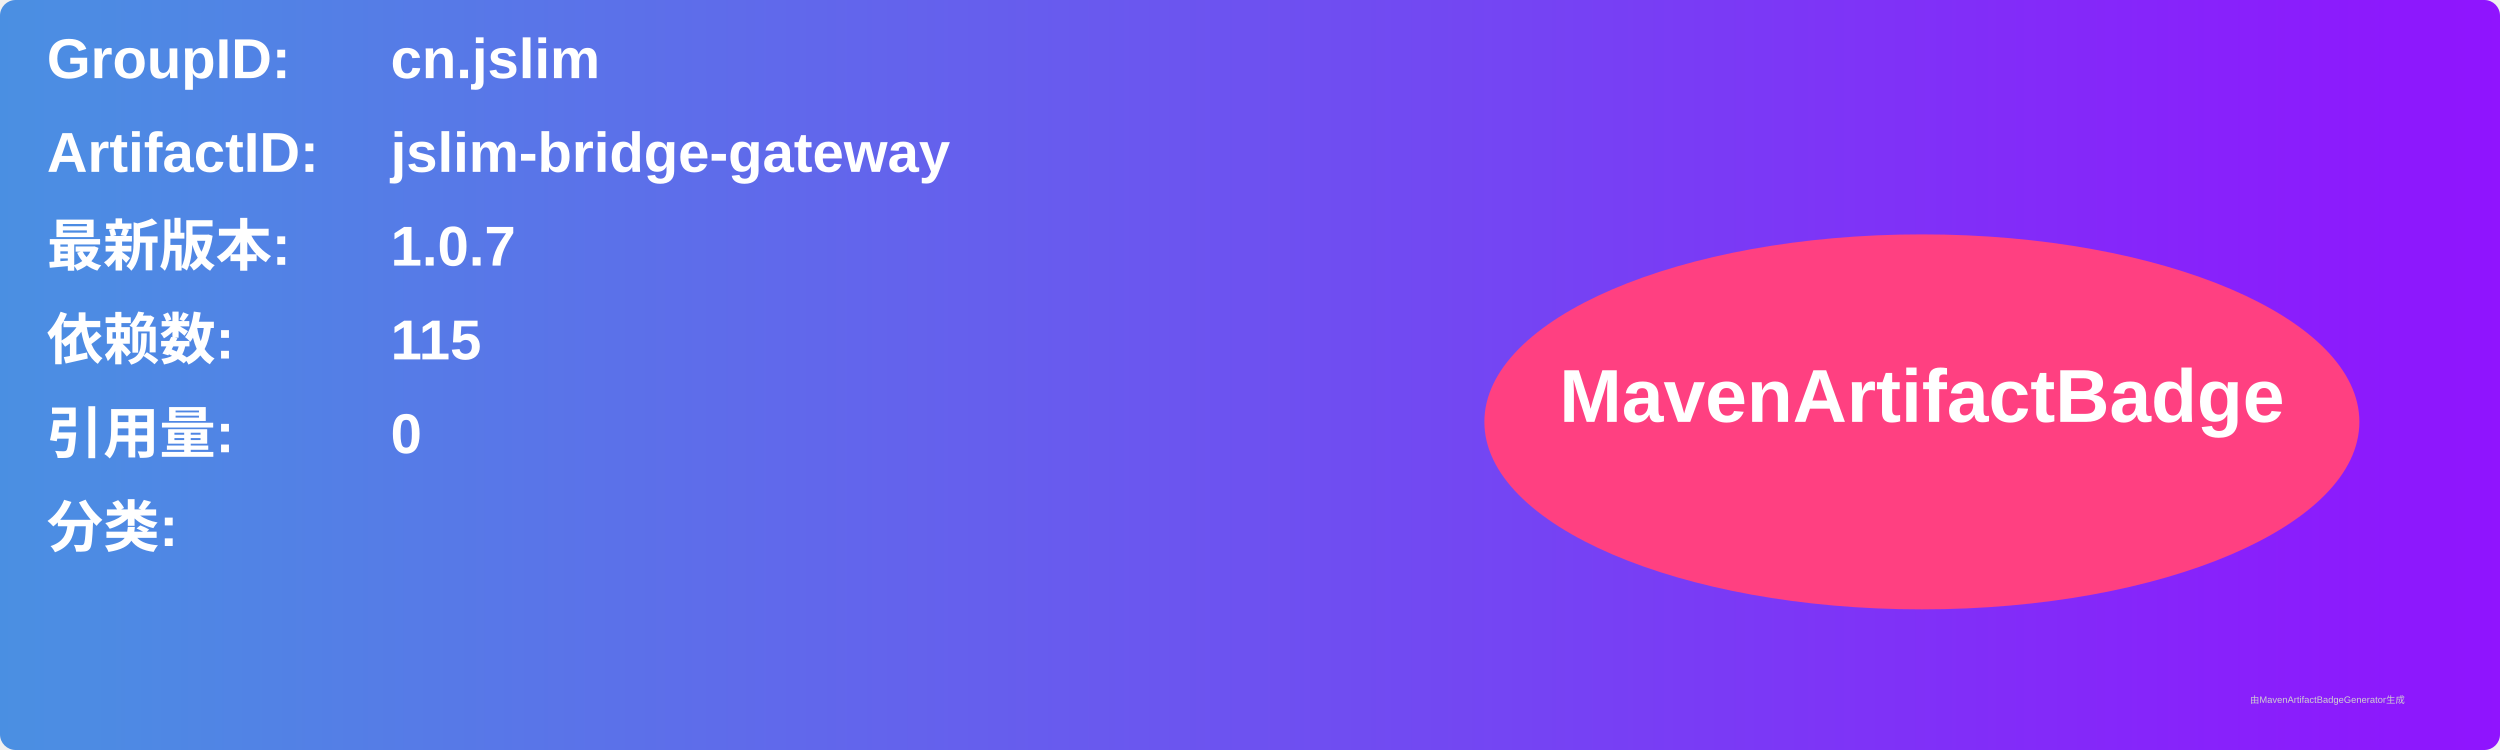
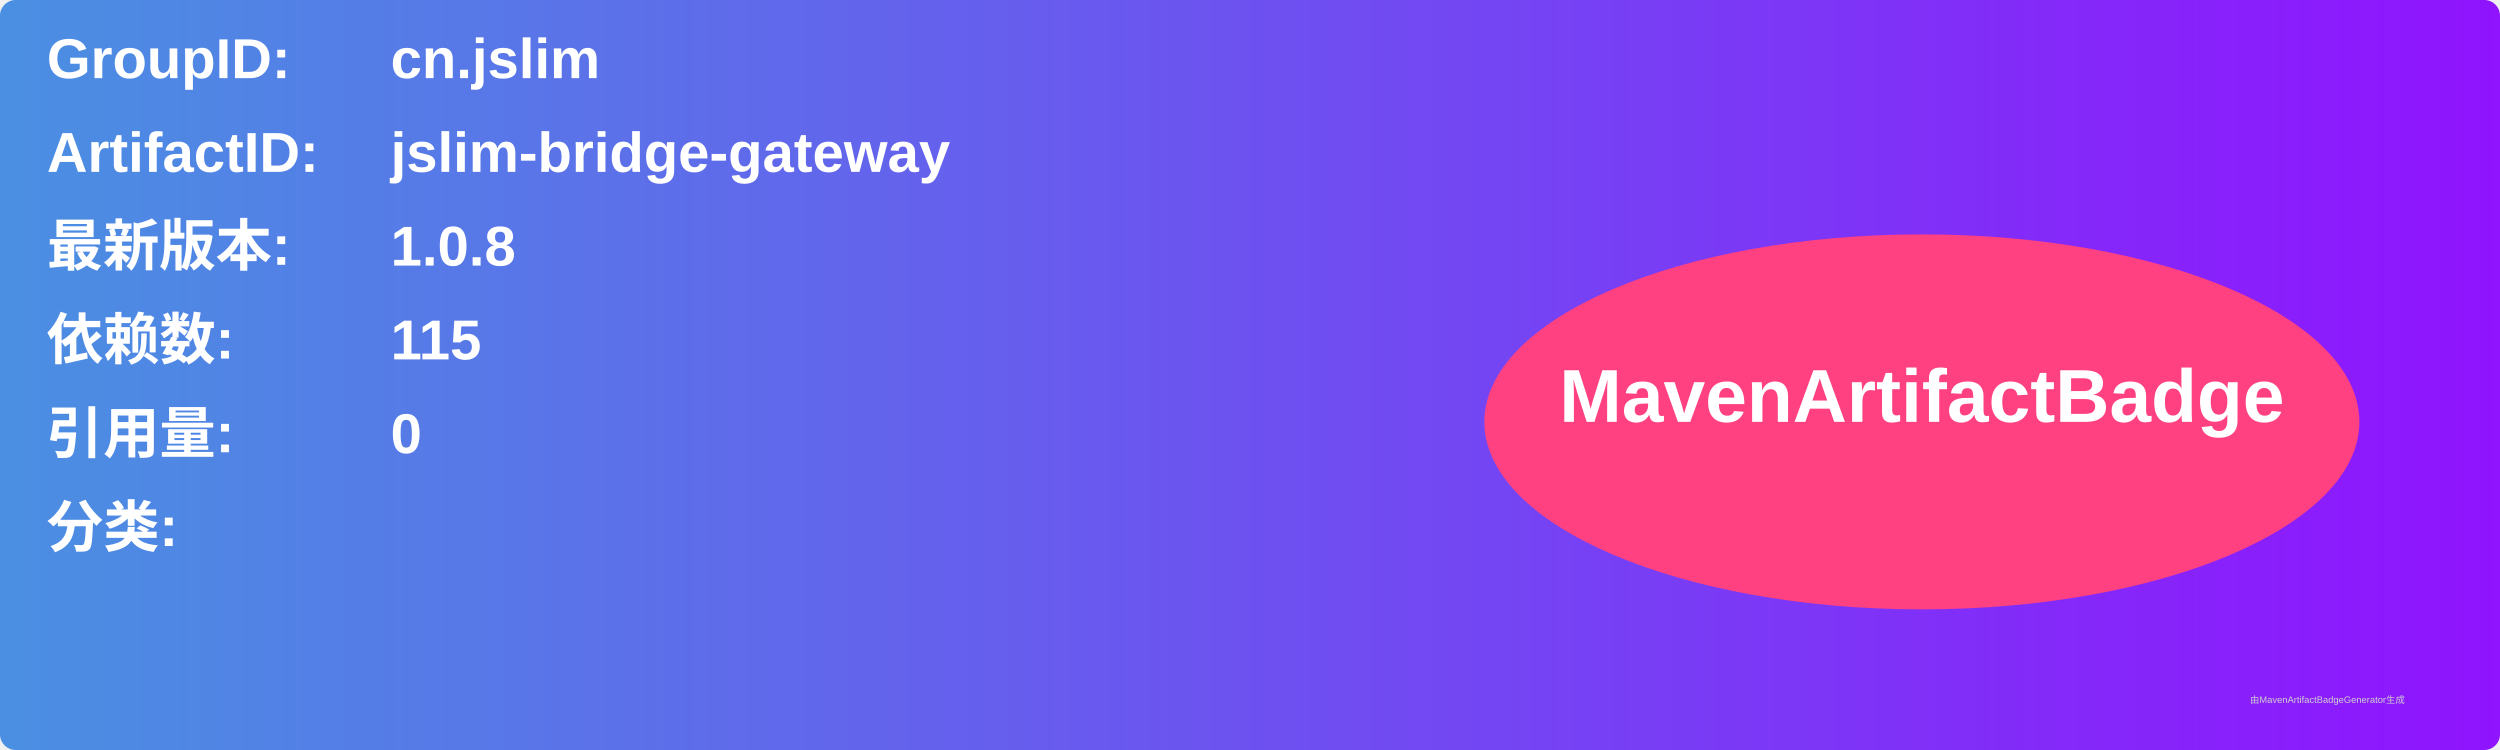
<svg xmlns="http://www.w3.org/2000/svg" width="800" height="240" viewBox="0 0 800 240">
  <linearGradient id="grad" x1="0%" y1="0%" x2="100%" y2="0%">
    <stop offset="0%" stop-color="#4a90e2" />
    <stop offset="100%" stop-color="#9013fe" />
  </linearGradient>
  <rect width="100%" height="100%" rx="5" ry="5" fill="url(#grad)" />
  <g transform="translate(15, 15)">
    <text x="0" y="10" font-family="Arial" font-size="18" fill="white" font-weight="bold" width="260">GroupID:</text>
    <text x="110" y="10" font-family="Arial" font-size="18" fill="white" font-weight="bold" width="460">cn.jslim</text>
    <text x="0" y="40" font-family="Arial" font-size="18" fill="white" font-weight="bold" width="260">ArtifactID:</text>
    <text x="110" y="40" font-family="Arial" font-size="18" fill="white" font-weight="bold" width="460">jslim-bridge-gateway</text>
    <text x="0" y="70" font-family="Arial" font-size="18" fill="white" font-weight="bold">最新版本:</text>
    <text x="110" y="70" font-family="Arial" font-size="18" fill="white" font-weight="bold">
-       <tspan font-weight="bold">1.0.7</tspan>
+       <tspan font-weight="bold">1.0.8</tspan>
    </text>
    <text x="0" y="100" font-family="Arial" font-size="18" fill="white" font-weight="bold">依赖数: </text>
    <text x="110" y="100" font-family="Arial" font-size="18" fill="white">
      <tspan font-weight="bold">115</tspan>
    </text>
    <text x="0" y="130" font-family="Arial" font-size="18" fill="white" font-weight="bold">引用量: </text>
    <text x="110" y="130" font-family="Arial" font-size="18" fill="white">
      <tspan font-weight="bold">0</tspan>
    </text>
    <text x="0" y="160" font-family="Arial" font-size="18" fill="white" font-weight="bold">分类:</text>
    <text x="10" y="190" font-family="Arial" font-size="10" fill="white">
      <tspan font-weight="bold" />
    </text>
    <ellipse cx="600" cy="120" rx="140" ry="60" fill="#ff4081" />
    <text x="600" y="120" text-anchor="middle" font-family="Arial" font-size="24" fill="white" font-weight="bold">MavenArtifactBadge</text>
  </g>
  <text x="720" y="225" font-family="Arial" font-size="3" fill="#d0d0d0">由MavenArtifactBadgeGenerator生成</text>
</svg>
